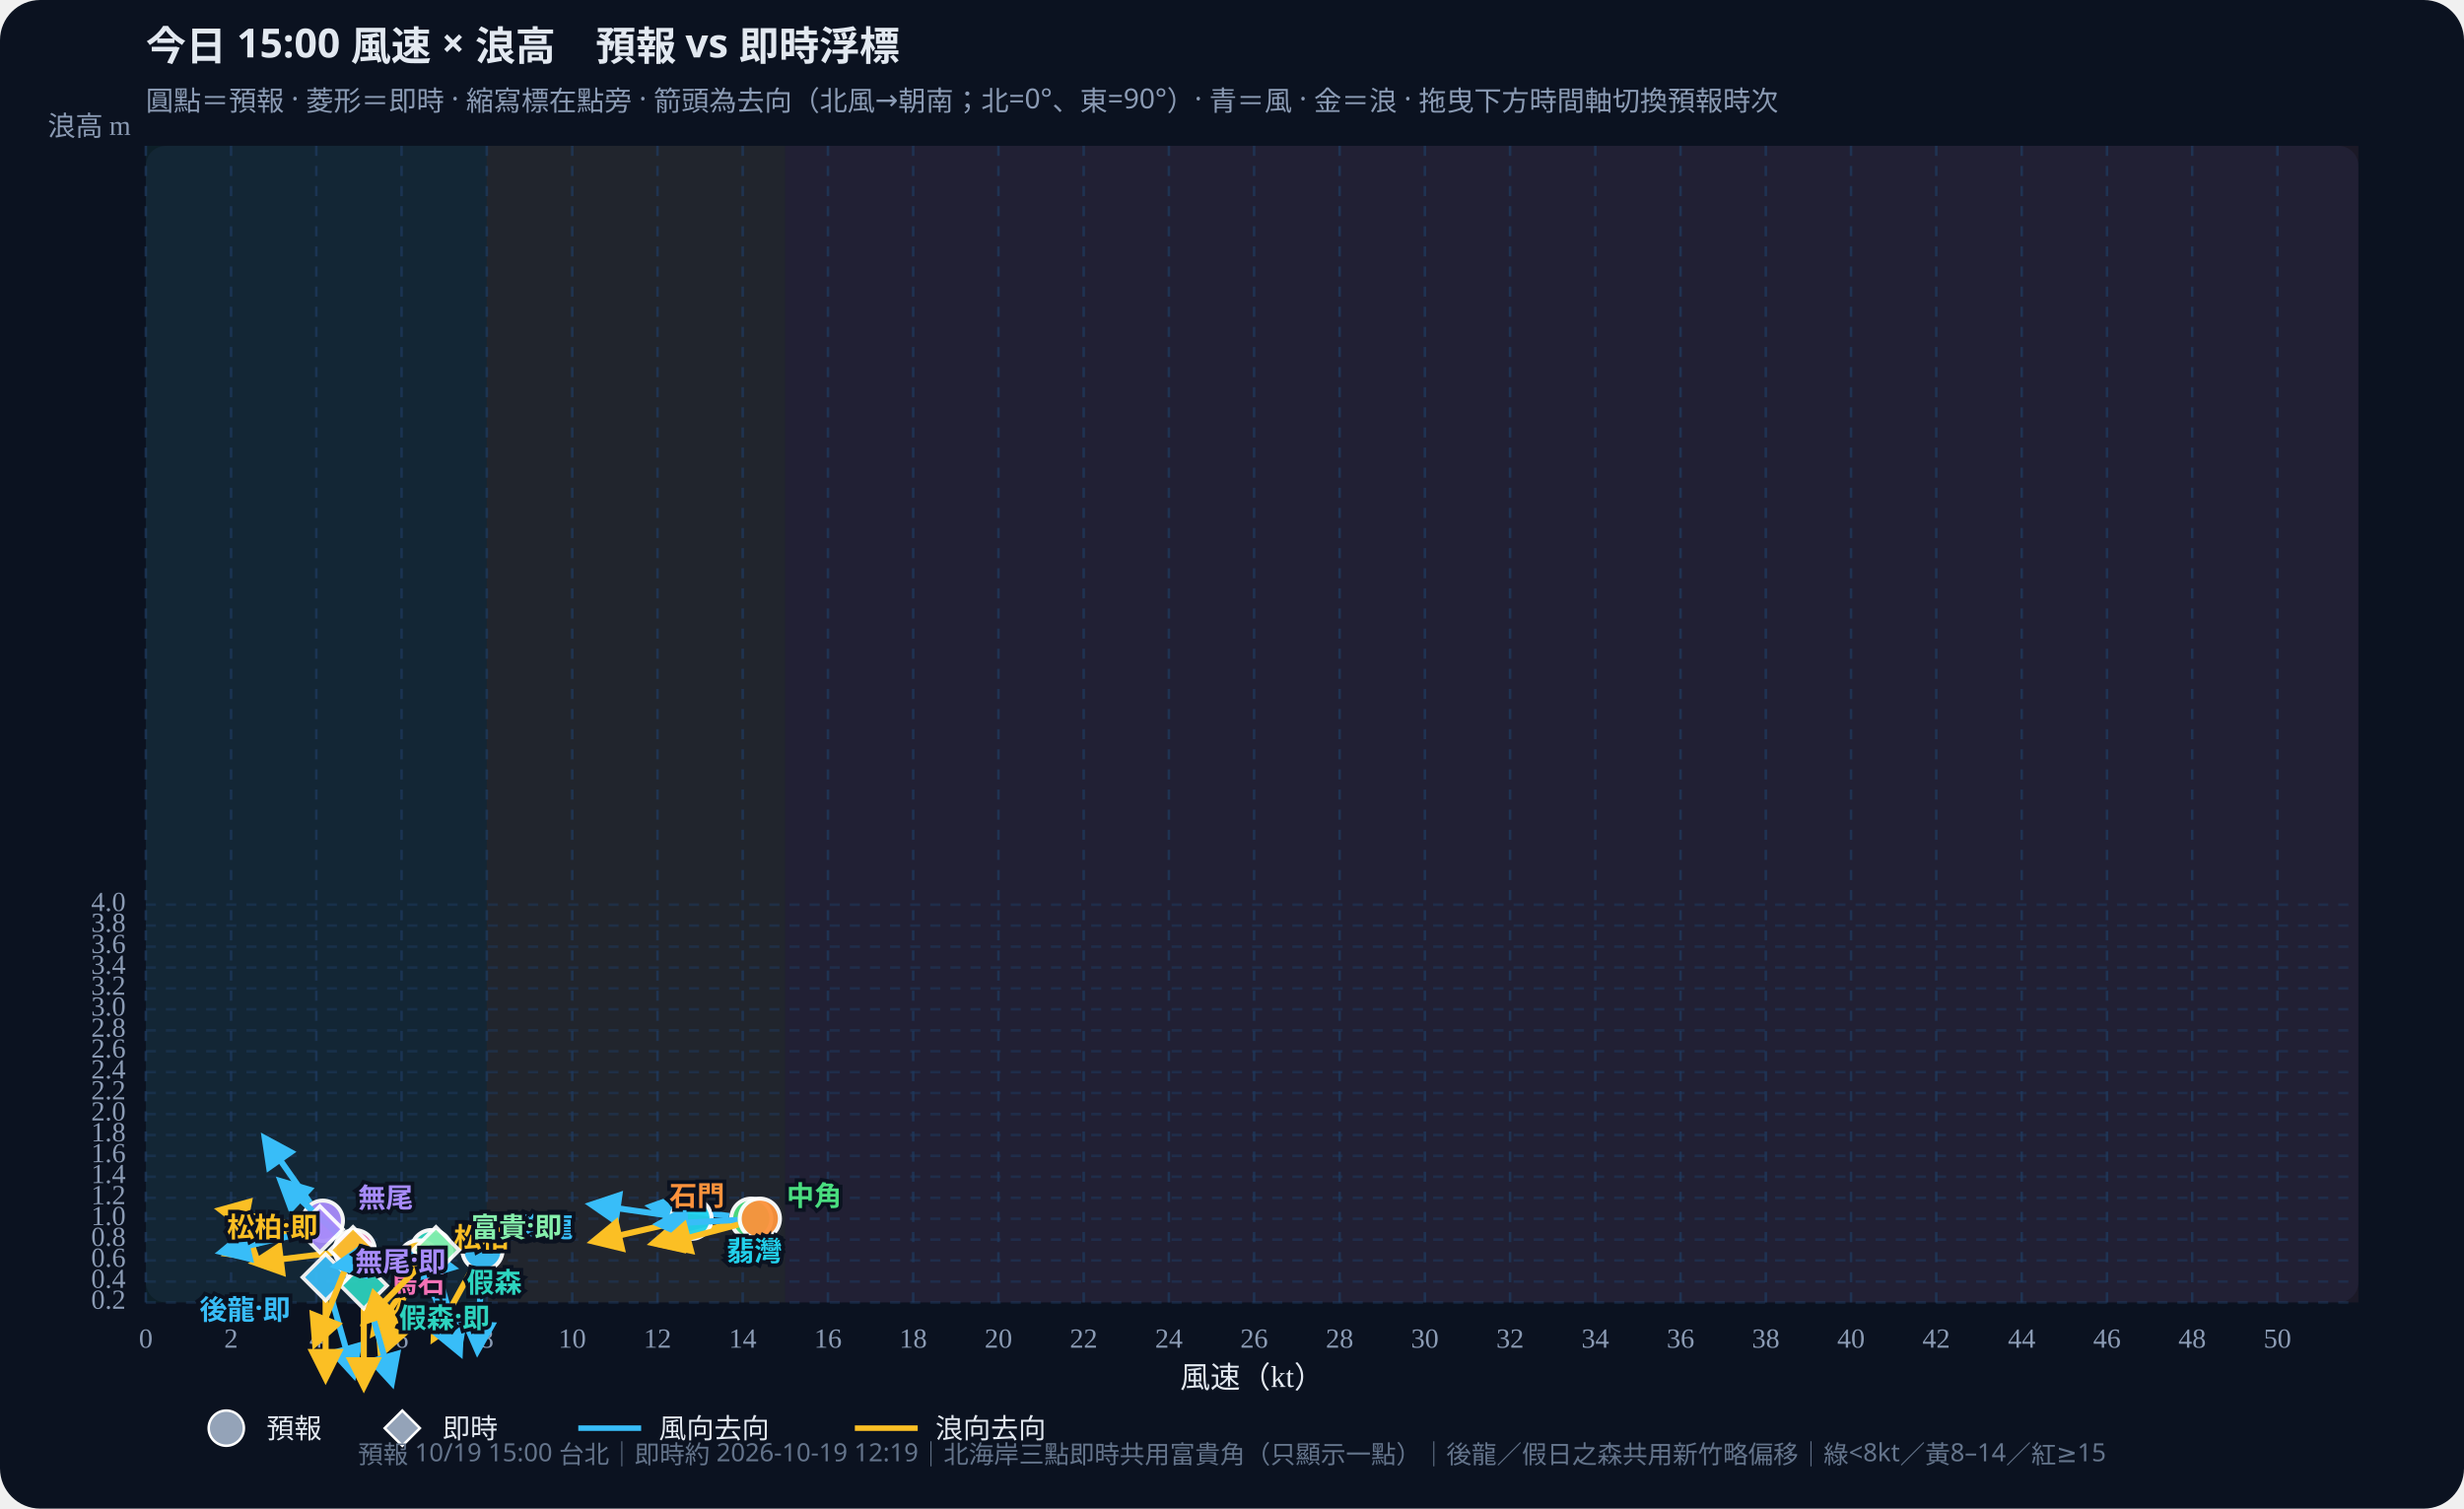
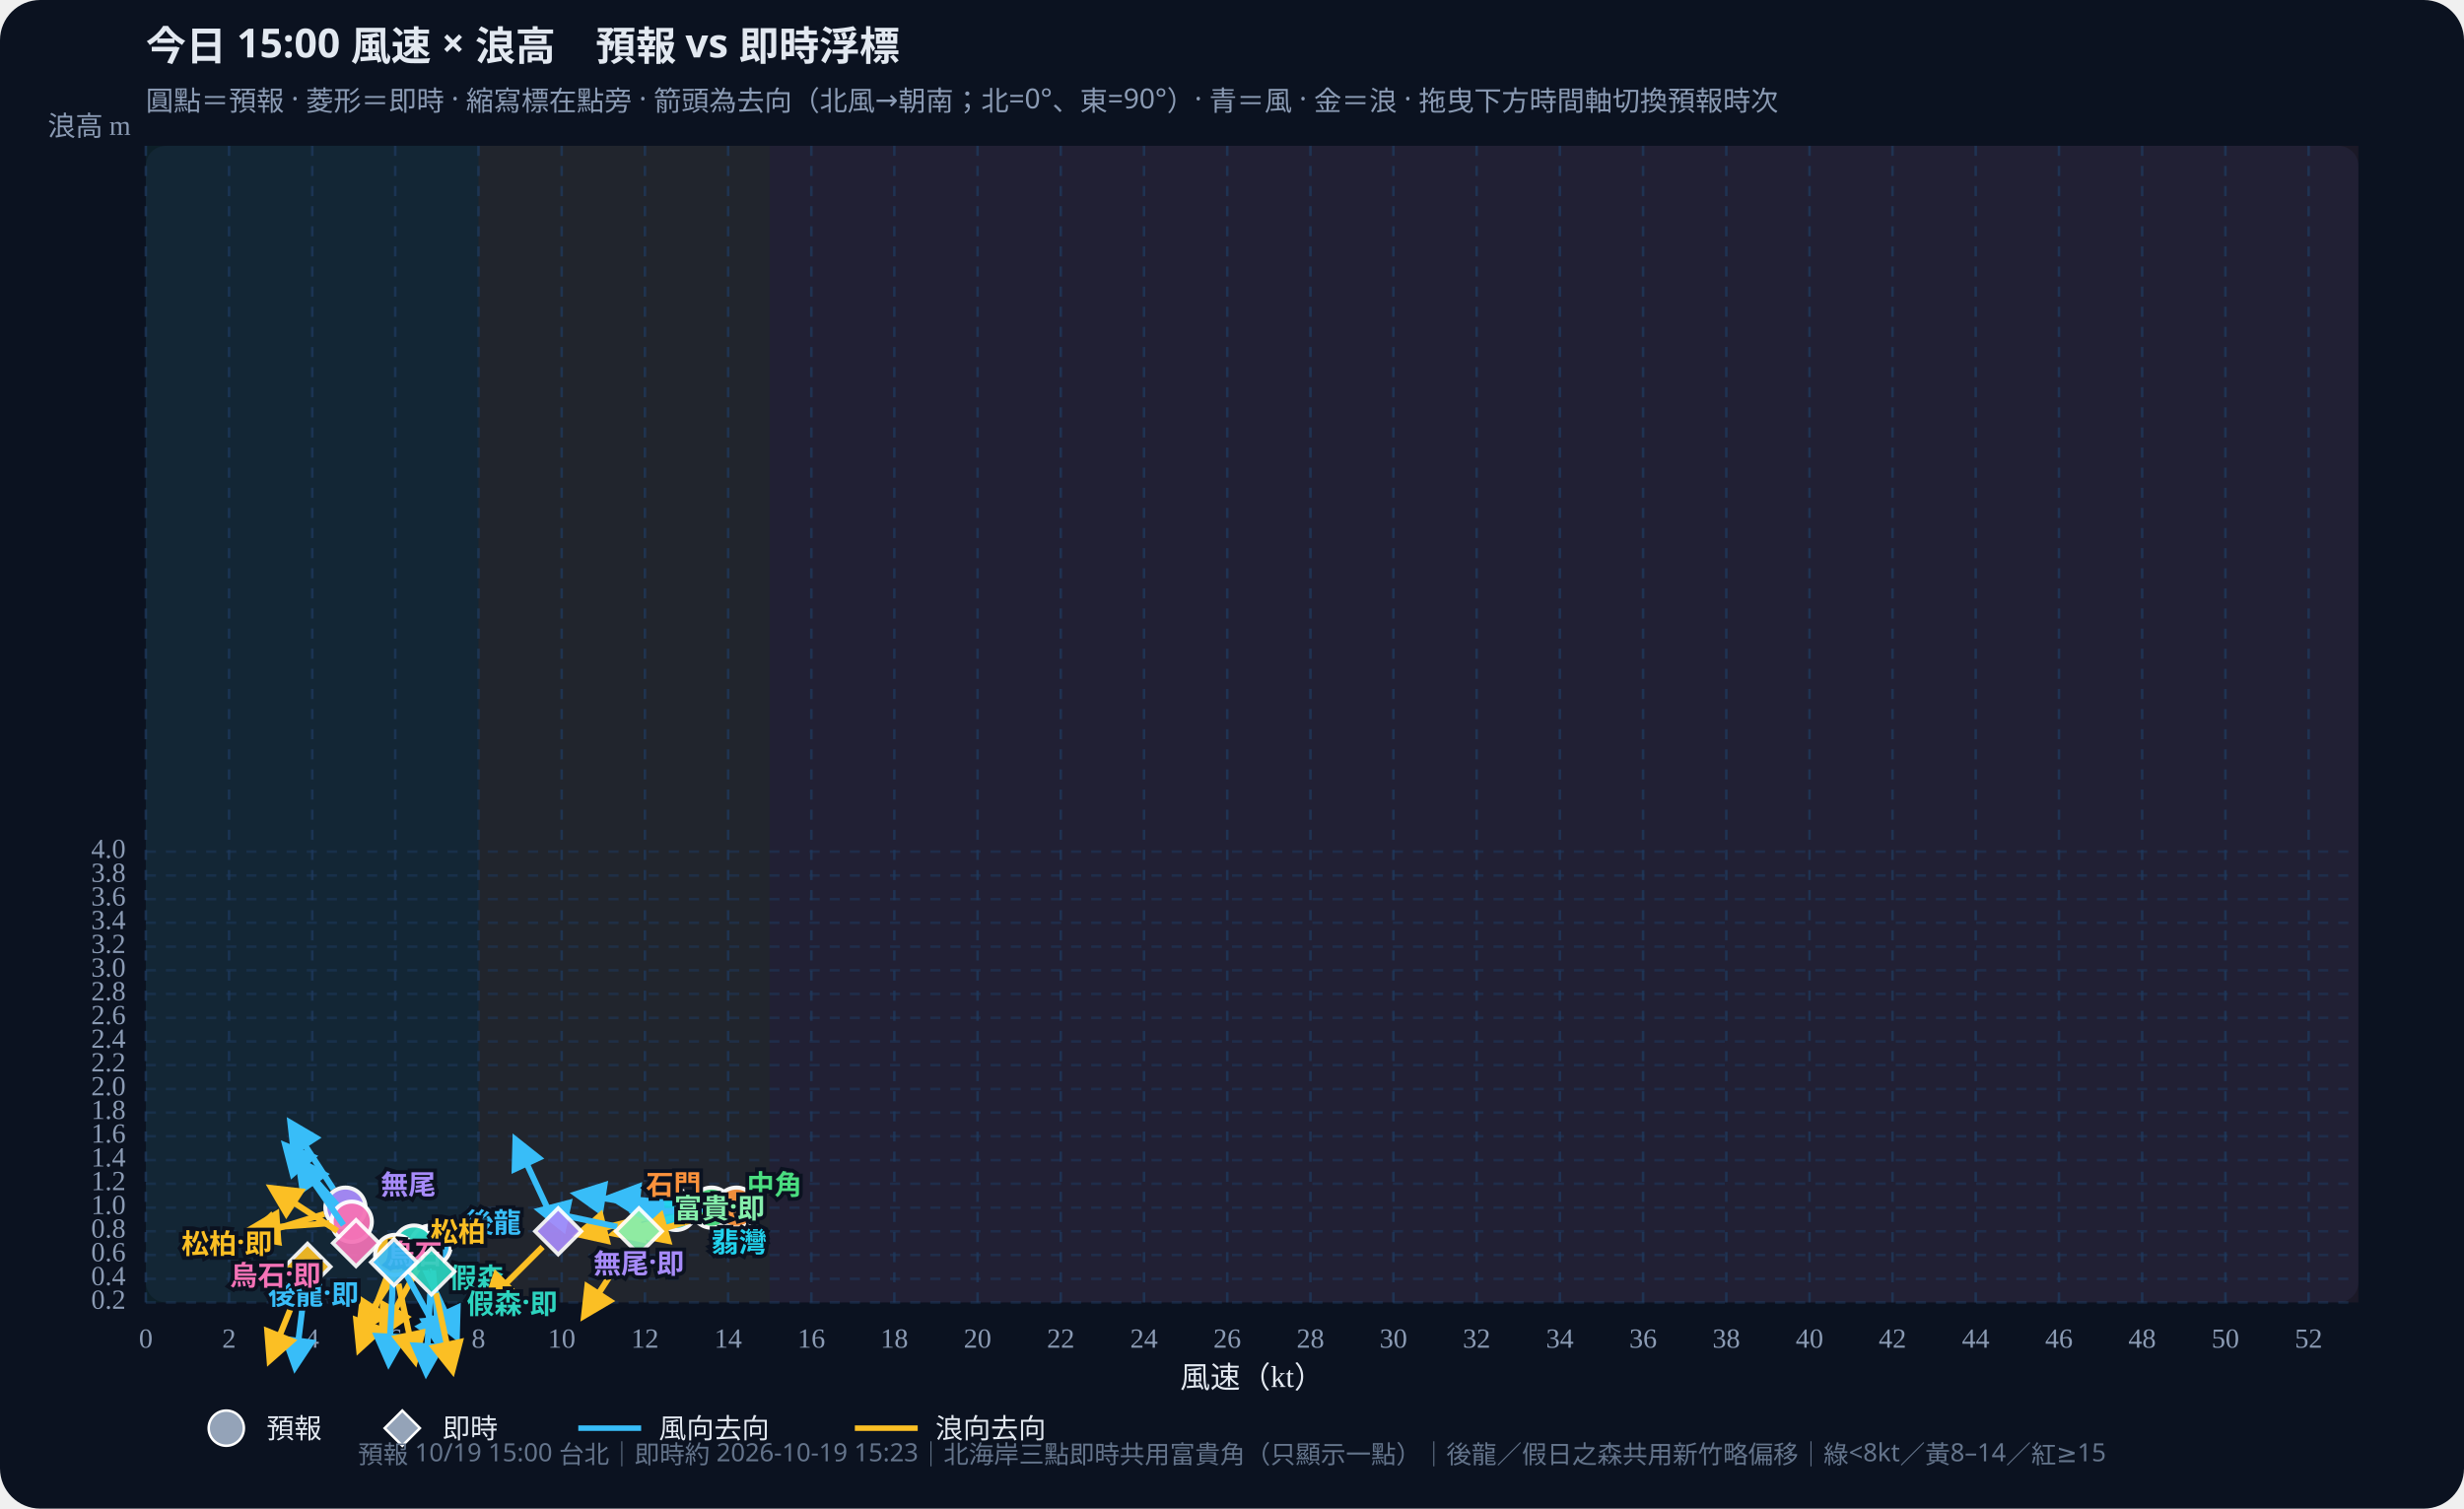
<svg xmlns="http://www.w3.org/2000/svg" id="wws-svg" viewBox="0 0 980 600" role="img" aria-label="風速與浪高散佈圖，可拖曳時間軸切換預報時次" style="width:100%;height:auto;display:block">
  <rect width="980" height="600" fill="#0b1220" rx="16" />
  <rect x="58" y="58" width="880" height="460" fill="#111a2e" rx="8" />
-   <rect x="58.0" y="58" width="135.6" height="460" fill="#34d399" opacity="0.07" />
-   <rect x="193.6" y="58" width="118.7" height="460" fill="#fbbf24" opacity="0.07" />
-   <rect x="312.3" y="58" width="625.7" height="460" fill="#fb7185" opacity="0.07" />
+   <rect x="58.0" y="58" width="132.3" height="460" fill="#34d399" opacity="0.07" />
+   <rect x="190.3" y="58" width="115.8" height="460" fill="#fbbf24" opacity="0.07" />
+   <rect x="306.1" y="58" width="631.9" height="460" fill="#fb7185" opacity="0.07" />
  <defs>
    <marker id="arrow-38bdf8" viewBox="0 0 10 10" refX="8" refY="5" markerWidth="6" markerHeight="6" orient="auto-start-reverse">
      <path d="M0,0 L10,5 L0,10 z" fill="#38bdf8" />
    </marker>
    <marker id="arrow-fbbf24" viewBox="0 0 10 10" refX="8" refY="5" markerWidth="6" markerHeight="6" orient="auto-start-reverse">
      <path d="M0,0 L10,5 L0,10 z" fill="#fbbf24" />
    </marker>
  </defs>
  <text id="wws-title" x="58" y="24" fill="#e2e8f0" font-size="16" font-weight="700" font-family="Noto Sans TC,system-ui,sans-serif">今日 15:00 風速 × 浪高　預報 vs 即時浮標</text>
  <text x="58" y="44" fill="#8b9bb4" font-size="11" font-family="Noto Sans TC,system-ui,sans-serif">圓點＝預報 · 菱形＝即時 · 縮寫標在點旁 · 箭頭為去向（北風→朝南；北=0°、東=90°）· 青＝風 · 金＝浪 · 拖曳下方時間軸切換預報時次</text>
  <line x1="58.0" y1="58" x2="58.0" y2="518" stroke="#1e3a5f" stroke-dasharray="4 4" opacity="0.7" />
  <text x="58.0" y="536" text-anchor="middle" fill="#8b9bb4" font-size="11">0</text>
-   <line x1="91.9" y1="58" x2="91.9" y2="518" stroke="#1e3a5f" stroke-dasharray="4 4" opacity="0.7" />
-   <text x="91.9" y="536" text-anchor="middle" fill="#8b9bb4" font-size="11">2</text>
-   <line x1="125.8" y1="58" x2="125.8" y2="518" stroke="#1e3a5f" stroke-dasharray="4 4" opacity="0.7" />
-   <text x="125.8" y="536" text-anchor="middle" fill="#8b9bb4" font-size="11">4</text>
-   <line x1="159.7" y1="58" x2="159.7" y2="518" stroke="#1e3a5f" stroke-dasharray="4 4" opacity="0.7" />
-   <text x="159.7" y="536" text-anchor="middle" fill="#8b9bb4" font-size="11">6</text>
-   <line x1="193.6" y1="58" x2="193.6" y2="518" stroke="#1e3a5f" stroke-dasharray="4 4" opacity="0.7" />
-   <text x="193.6" y="536" text-anchor="middle" fill="#8b9bb4" font-size="11">8</text>
-   <line x1="227.6" y1="58" x2="227.6" y2="518" stroke="#1e3a5f" stroke-dasharray="4 4" opacity="0.7" />
-   <text x="227.6" y="536" text-anchor="middle" fill="#8b9bb4" font-size="11">10</text>
-   <line x1="261.5" y1="58" x2="261.5" y2="518" stroke="#1e3a5f" stroke-dasharray="4 4" opacity="0.7" />
-   <text x="261.5" y="536" text-anchor="middle" fill="#8b9bb4" font-size="11">12</text>
-   <line x1="295.4" y1="58" x2="295.4" y2="518" stroke="#1e3a5f" stroke-dasharray="4 4" opacity="0.7" />
-   <text x="295.4" y="536" text-anchor="middle" fill="#8b9bb4" font-size="11">14</text>
-   <line x1="329.3" y1="58" x2="329.3" y2="518" stroke="#1e3a5f" stroke-dasharray="4 4" opacity="0.7" />
-   <text x="329.3" y="536" text-anchor="middle" fill="#8b9bb4" font-size="11">16</text>
-   <line x1="363.2" y1="58" x2="363.2" y2="518" stroke="#1e3a5f" stroke-dasharray="4 4" opacity="0.7" />
-   <text x="363.2" y="536" text-anchor="middle" fill="#8b9bb4" font-size="11">18</text>
-   <line x1="397.1" y1="58" x2="397.1" y2="518" stroke="#1e3a5f" stroke-dasharray="4 4" opacity="0.7" />
-   <text x="397.1" y="536" text-anchor="middle" fill="#8b9bb4" font-size="11">20</text>
-   <line x1="431.0" y1="58" x2="431.0" y2="518" stroke="#1e3a5f" stroke-dasharray="4 4" opacity="0.7" />
-   <text x="431.0" y="536" text-anchor="middle" fill="#8b9bb4" font-size="11">22</text>
-   <line x1="464.9" y1="58" x2="464.9" y2="518" stroke="#1e3a5f" stroke-dasharray="4 4" opacity="0.7" />
-   <text x="464.9" y="536" text-anchor="middle" fill="#8b9bb4" font-size="11">24</text>
-   <line x1="498.8" y1="58" x2="498.8" y2="518" stroke="#1e3a5f" stroke-dasharray="4 4" opacity="0.7" />
-   <text x="498.8" y="536" text-anchor="middle" fill="#8b9bb4" font-size="11">26</text>
-   <line x1="532.8" y1="58" x2="532.8" y2="518" stroke="#1e3a5f" stroke-dasharray="4 4" opacity="0.7" />
-   <text x="532.8" y="536" text-anchor="middle" fill="#8b9bb4" font-size="11">28</text>
-   <line x1="566.7" y1="58" x2="566.7" y2="518" stroke="#1e3a5f" stroke-dasharray="4 4" opacity="0.7" />
-   <text x="566.7" y="536" text-anchor="middle" fill="#8b9bb4" font-size="11">30</text>
-   <line x1="600.6" y1="58" x2="600.6" y2="518" stroke="#1e3a5f" stroke-dasharray="4 4" opacity="0.7" />
-   <text x="600.6" y="536" text-anchor="middle" fill="#8b9bb4" font-size="11">32</text>
-   <line x1="634.5" y1="58" x2="634.5" y2="518" stroke="#1e3a5f" stroke-dasharray="4 4" opacity="0.7" />
-   <text x="634.5" y="536" text-anchor="middle" fill="#8b9bb4" font-size="11">34</text>
-   <line x1="668.4" y1="58" x2="668.4" y2="518" stroke="#1e3a5f" stroke-dasharray="4 4" opacity="0.7" />
-   <text x="668.4" y="536" text-anchor="middle" fill="#8b9bb4" font-size="11">36</text>
-   <line x1="702.3" y1="58" x2="702.3" y2="518" stroke="#1e3a5f" stroke-dasharray="4 4" opacity="0.7" />
-   <text x="702.3" y="536" text-anchor="middle" fill="#8b9bb4" font-size="11">38</text>
-   <line x1="736.2" y1="58" x2="736.2" y2="518" stroke="#1e3a5f" stroke-dasharray="4 4" opacity="0.7" />
-   <text x="736.2" y="536" text-anchor="middle" fill="#8b9bb4" font-size="11">40</text>
-   <line x1="770.1" y1="58" x2="770.1" y2="518" stroke="#1e3a5f" stroke-dasharray="4 4" opacity="0.7" />
-   <text x="770.1" y="536" text-anchor="middle" fill="#8b9bb4" font-size="11">42</text>
-   <line x1="804.1" y1="58" x2="804.1" y2="518" stroke="#1e3a5f" stroke-dasharray="4 4" opacity="0.7" />
-   <text x="804.1" y="536" text-anchor="middle" fill="#8b9bb4" font-size="11">44</text>
-   <line x1="838.0" y1="58" x2="838.0" y2="518" stroke="#1e3a5f" stroke-dasharray="4 4" opacity="0.7" />
-   <text x="838.0" y="536" text-anchor="middle" fill="#8b9bb4" font-size="11">46</text>
-   <line x1="871.9" y1="58" x2="871.9" y2="518" stroke="#1e3a5f" stroke-dasharray="4 4" opacity="0.7" />
-   <text x="871.9" y="536" text-anchor="middle" fill="#8b9bb4" font-size="11">48</text>
-   <line x1="905.8" y1="58" x2="905.8" y2="518" stroke="#1e3a5f" stroke-dasharray="4 4" opacity="0.7" />
-   <text x="905.8" y="536" text-anchor="middle" fill="#8b9bb4" font-size="11">50</text>
+   <line x1="91.1" y1="58" x2="91.1" y2="518" stroke="#1e3a5f" stroke-dasharray="4 4" opacity="0.7" />
+   <text x="91.1" y="536" text-anchor="middle" fill="#8b9bb4" font-size="11">2</text>
+   <line x1="124.2" y1="58" x2="124.2" y2="518" stroke="#1e3a5f" stroke-dasharray="4 4" opacity="0.7" />
+   <text x="124.2" y="536" text-anchor="middle" fill="#8b9bb4" font-size="11">4</text>
+   <line x1="157.2" y1="58" x2="157.2" y2="518" stroke="#1e3a5f" stroke-dasharray="4 4" opacity="0.7" />
+   <text x="157.2" y="536" text-anchor="middle" fill="#8b9bb4" font-size="11">6</text>
+   <line x1="190.3" y1="58" x2="190.3" y2="518" stroke="#1e3a5f" stroke-dasharray="4 4" opacity="0.7" />
+   <text x="190.3" y="536" text-anchor="middle" fill="#8b9bb4" font-size="11">8</text>
+   <line x1="223.4" y1="58" x2="223.4" y2="518" stroke="#1e3a5f" stroke-dasharray="4 4" opacity="0.7" />
+   <text x="223.4" y="536" text-anchor="middle" fill="#8b9bb4" font-size="11">10</text>
+   <line x1="256.5" y1="58" x2="256.5" y2="518" stroke="#1e3a5f" stroke-dasharray="4 4" opacity="0.7" />
+   <text x="256.5" y="536" text-anchor="middle" fill="#8b9bb4" font-size="11">12</text>
+   <line x1="289.6" y1="58" x2="289.6" y2="518" stroke="#1e3a5f" stroke-dasharray="4 4" opacity="0.7" />
+   <text x="289.6" y="536" text-anchor="middle" fill="#8b9bb4" font-size="11">14</text>
+   <line x1="322.7" y1="58" x2="322.7" y2="518" stroke="#1e3a5f" stroke-dasharray="4 4" opacity="0.7" />
+   <text x="322.7" y="536" text-anchor="middle" fill="#8b9bb4" font-size="11">16</text>
+   <line x1="355.7" y1="58" x2="355.7" y2="518" stroke="#1e3a5f" stroke-dasharray="4 4" opacity="0.7" />
+   <text x="355.7" y="536" text-anchor="middle" fill="#8b9bb4" font-size="11">18</text>
+   <line x1="388.8" y1="58" x2="388.8" y2="518" stroke="#1e3a5f" stroke-dasharray="4 4" opacity="0.7" />
+   <text x="388.8" y="536" text-anchor="middle" fill="#8b9bb4" font-size="11">20</text>
+   <line x1="421.9" y1="58" x2="421.9" y2="518" stroke="#1e3a5f" stroke-dasharray="4 4" opacity="0.7" />
+   <text x="421.9" y="536" text-anchor="middle" fill="#8b9bb4" font-size="11">22</text>
+   <line x1="455.0" y1="58" x2="455.0" y2="518" stroke="#1e3a5f" stroke-dasharray="4 4" opacity="0.7" />
+   <text x="455.0" y="536" text-anchor="middle" fill="#8b9bb4" font-size="11">24</text>
+   <line x1="488.1" y1="58" x2="488.1" y2="518" stroke="#1e3a5f" stroke-dasharray="4 4" opacity="0.7" />
+   <text x="488.1" y="536" text-anchor="middle" fill="#8b9bb4" font-size="11">26</text>
+   <line x1="521.2" y1="58" x2="521.2" y2="518" stroke="#1e3a5f" stroke-dasharray="4 4" opacity="0.7" />
+   <text x="521.2" y="536" text-anchor="middle" fill="#8b9bb4" font-size="11">28</text>
+   <line x1="554.2" y1="58" x2="554.2" y2="518" stroke="#1e3a5f" stroke-dasharray="4 4" opacity="0.7" />
+   <text x="554.2" y="536" text-anchor="middle" fill="#8b9bb4" font-size="11">30</text>
+   <line x1="587.3" y1="58" x2="587.3" y2="518" stroke="#1e3a5f" stroke-dasharray="4 4" opacity="0.7" />
+   <text x="587.3" y="536" text-anchor="middle" fill="#8b9bb4" font-size="11">32</text>
+   <line x1="620.4" y1="58" x2="620.4" y2="518" stroke="#1e3a5f" stroke-dasharray="4 4" opacity="0.7" />
+   <text x="620.4" y="536" text-anchor="middle" fill="#8b9bb4" font-size="11">34</text>
+   <line x1="653.5" y1="58" x2="653.5" y2="518" stroke="#1e3a5f" stroke-dasharray="4 4" opacity="0.7" />
+   <text x="653.5" y="536" text-anchor="middle" fill="#8b9bb4" font-size="11">36</text>
+   <line x1="686.6" y1="58" x2="686.6" y2="518" stroke="#1e3a5f" stroke-dasharray="4 4" opacity="0.7" />
+   <text x="686.6" y="536" text-anchor="middle" fill="#8b9bb4" font-size="11">38</text>
+   <line x1="719.7" y1="58" x2="719.7" y2="518" stroke="#1e3a5f" stroke-dasharray="4 4" opacity="0.7" />
+   <text x="719.7" y="536" text-anchor="middle" fill="#8b9bb4" font-size="11">40</text>
+   <line x1="752.7" y1="58" x2="752.7" y2="518" stroke="#1e3a5f" stroke-dasharray="4 4" opacity="0.7" />
+   <text x="752.7" y="536" text-anchor="middle" fill="#8b9bb4" font-size="11">42</text>
+   <line x1="785.8" y1="58" x2="785.8" y2="518" stroke="#1e3a5f" stroke-dasharray="4 4" opacity="0.7" />
+   <text x="785.8" y="536" text-anchor="middle" fill="#8b9bb4" font-size="11">44</text>
+   <line x1="818.9" y1="58" x2="818.9" y2="518" stroke="#1e3a5f" stroke-dasharray="4 4" opacity="0.7" />
+   <text x="818.9" y="536" text-anchor="middle" fill="#8b9bb4" font-size="11">46</text>
+   <line x1="852.0" y1="58" x2="852.0" y2="518" stroke="#1e3a5f" stroke-dasharray="4 4" opacity="0.7" />
+   <text x="852.0" y="536" text-anchor="middle" fill="#8b9bb4" font-size="11">48</text>
+   <line x1="885.1" y1="58" x2="885.1" y2="518" stroke="#1e3a5f" stroke-dasharray="4 4" opacity="0.7" />
+   <text x="885.1" y="536" text-anchor="middle" fill="#8b9bb4" font-size="11">50</text>
+   <line x1="918.2" y1="58" x2="918.2" y2="518" stroke="#1e3a5f" stroke-dasharray="4 4" opacity="0.7" />
+   <text x="918.2" y="536" text-anchor="middle" fill="#8b9bb4" font-size="11">52</text>
  <line x1="58" y1="518.0" x2="938" y2="518.0" stroke="#1e3a5f" stroke-dasharray="4 4" opacity="0.5" />
  <text x="50" y="518.0" text-anchor="end" dominant-baseline="middle" fill="#8b9bb4" font-size="11">0.2</text>
-   <line x1="58" y1="509.7" x2="938" y2="509.7" stroke="#1e3a5f" stroke-dasharray="4 4" opacity="0.5" />
-   <text x="50" y="509.7" text-anchor="end" dominant-baseline="middle" fill="#8b9bb4" font-size="11">0.4</text>
-   <line x1="58" y1="501.3" x2="938" y2="501.3" stroke="#1e3a5f" stroke-dasharray="4 4" opacity="0.5" />
-   <text x="50" y="501.3" text-anchor="end" dominant-baseline="middle" fill="#8b9bb4" font-size="11">0.6</text>
-   <line x1="58" y1="493.0" x2="938" y2="493.0" stroke="#1e3a5f" stroke-dasharray="4 4" opacity="0.5" />
-   <text x="50" y="493.0" text-anchor="end" dominant-baseline="middle" fill="#8b9bb4" font-size="11">0.8</text>
-   <line x1="58" y1="484.7" x2="938" y2="484.7" stroke="#1e3a5f" stroke-dasharray="4 4" opacity="0.5" />
-   <text x="50" y="484.7" text-anchor="end" dominant-baseline="middle" fill="#8b9bb4" font-size="11">1.0</text>
-   <line x1="58" y1="476.4" x2="938" y2="476.4" stroke="#1e3a5f" stroke-dasharray="4 4" opacity="0.5" />
-   <text x="50" y="476.4" text-anchor="end" dominant-baseline="middle" fill="#8b9bb4" font-size="11">1.2</text>
-   <line x1="58" y1="468.0" x2="938" y2="468.0" stroke="#1e3a5f" stroke-dasharray="4 4" opacity="0.5" />
-   <text x="50" y="468.0" text-anchor="end" dominant-baseline="middle" fill="#8b9bb4" font-size="11">1.4</text>
-   <line x1="58" y1="459.7" x2="938" y2="459.7" stroke="#1e3a5f" stroke-dasharray="4 4" opacity="0.5" />
-   <text x="50" y="459.7" text-anchor="end" dominant-baseline="middle" fill="#8b9bb4" font-size="11">1.6</text>
-   <line x1="58" y1="451.4" x2="938" y2="451.4" stroke="#1e3a5f" stroke-dasharray="4 4" opacity="0.5" />
-   <text x="50" y="451.4" text-anchor="end" dominant-baseline="middle" fill="#8b9bb4" font-size="11">1.8</text>
-   <line x1="58" y1="443.1" x2="938" y2="443.1" stroke="#1e3a5f" stroke-dasharray="4 4" opacity="0.5" />
-   <text x="50" y="443.1" text-anchor="end" dominant-baseline="middle" fill="#8b9bb4" font-size="11">2.0</text>
-   <line x1="58" y1="434.7" x2="938" y2="434.7" stroke="#1e3a5f" stroke-dasharray="4 4" opacity="0.5" />
-   <text x="50" y="434.7" text-anchor="end" dominant-baseline="middle" fill="#8b9bb4" font-size="11">2.2</text>
-   <line x1="58" y1="426.4" x2="938" y2="426.4" stroke="#1e3a5f" stroke-dasharray="4 4" opacity="0.5" />
-   <text x="50" y="426.4" text-anchor="end" dominant-baseline="middle" fill="#8b9bb4" font-size="11">2.4</text>
-   <line x1="58" y1="418.1" x2="938" y2="418.1" stroke="#1e3a5f" stroke-dasharray="4 4" opacity="0.5" />
-   <text x="50" y="418.1" text-anchor="end" dominant-baseline="middle" fill="#8b9bb4" font-size="11">2.6</text>
-   <line x1="58" y1="409.8" x2="938" y2="409.8" stroke="#1e3a5f" stroke-dasharray="4 4" opacity="0.5" />
-   <text x="50" y="409.8" text-anchor="end" dominant-baseline="middle" fill="#8b9bb4" font-size="11">2.8</text>
-   <line x1="58" y1="401.4" x2="938" y2="401.4" stroke="#1e3a5f" stroke-dasharray="4 4" opacity="0.5" />
-   <text x="50" y="401.4" text-anchor="end" dominant-baseline="middle" fill="#8b9bb4" font-size="11">3.0</text>
-   <line x1="58" y1="393.1" x2="938" y2="393.1" stroke="#1e3a5f" stroke-dasharray="4 4" opacity="0.5" />
-   <text x="50" y="393.1" text-anchor="end" dominant-baseline="middle" fill="#8b9bb4" font-size="11">3.2</text>
-   <line x1="58" y1="384.8" x2="938" y2="384.8" stroke="#1e3a5f" stroke-dasharray="4 4" opacity="0.5" />
-   <text x="50" y="384.8" text-anchor="end" dominant-baseline="middle" fill="#8b9bb4" font-size="11">3.4</text>
+   <line x1="58" y1="508.6" x2="938" y2="508.6" stroke="#1e3a5f" stroke-dasharray="4 4" opacity="0.5" />
+   <text x="50" y="508.6" text-anchor="end" dominant-baseline="middle" fill="#8b9bb4" font-size="11">0.4</text>
+   <line x1="58" y1="499.1" x2="938" y2="499.1" stroke="#1e3a5f" stroke-dasharray="4 4" opacity="0.5" />
+   <text x="50" y="499.1" text-anchor="end" dominant-baseline="middle" fill="#8b9bb4" font-size="11">0.6</text>
+   <line x1="58" y1="489.7" x2="938" y2="489.7" stroke="#1e3a5f" stroke-dasharray="4 4" opacity="0.5" />
+   <text x="50" y="489.7" text-anchor="end" dominant-baseline="middle" fill="#8b9bb4" font-size="11">0.8</text>
+   <line x1="58" y1="480.3" x2="938" y2="480.3" stroke="#1e3a5f" stroke-dasharray="4 4" opacity="0.5" />
+   <text x="50" y="480.3" text-anchor="end" dominant-baseline="middle" fill="#8b9bb4" font-size="11">1.0</text>
+   <line x1="58" y1="470.8" x2="938" y2="470.8" stroke="#1e3a5f" stroke-dasharray="4 4" opacity="0.5" />
+   <text x="50" y="470.8" text-anchor="end" dominant-baseline="middle" fill="#8b9bb4" font-size="11">1.2</text>
+   <line x1="58" y1="461.4" x2="938" y2="461.4" stroke="#1e3a5f" stroke-dasharray="4 4" opacity="0.5" />
+   <text x="50" y="461.4" text-anchor="end" dominant-baseline="middle" fill="#8b9bb4" font-size="11">1.4</text>
+   <line x1="58" y1="451.9" x2="938" y2="451.9" stroke="#1e3a5f" stroke-dasharray="4 4" opacity="0.5" />
+   <text x="50" y="451.9" text-anchor="end" dominant-baseline="middle" fill="#8b9bb4" font-size="11">1.6</text>
+   <line x1="58" y1="442.5" x2="938" y2="442.5" stroke="#1e3a5f" stroke-dasharray="4 4" opacity="0.5" />
+   <text x="50" y="442.5" text-anchor="end" dominant-baseline="middle" fill="#8b9bb4" font-size="11">1.8</text>
+   <line x1="58" y1="433.1" x2="938" y2="433.1" stroke="#1e3a5f" stroke-dasharray="4 4" opacity="0.5" />
+   <text x="50" y="433.1" text-anchor="end" dominant-baseline="middle" fill="#8b9bb4" font-size="11">2.0</text>
+   <line x1="58" y1="423.6" x2="938" y2="423.6" stroke="#1e3a5f" stroke-dasharray="4 4" opacity="0.5" />
+   <text x="50" y="423.6" text-anchor="end" dominant-baseline="middle" fill="#8b9bb4" font-size="11">2.2</text>
+   <line x1="58" y1="414.2" x2="938" y2="414.2" stroke="#1e3a5f" stroke-dasharray="4 4" opacity="0.5" />
+   <text x="50" y="414.2" text-anchor="end" dominant-baseline="middle" fill="#8b9bb4" font-size="11">2.4</text>
+   <line x1="58" y1="404.8" x2="938" y2="404.8" stroke="#1e3a5f" stroke-dasharray="4 4" opacity="0.5" />
+   <text x="50" y="404.8" text-anchor="end" dominant-baseline="middle" fill="#8b9bb4" font-size="11">2.6</text>
+   <line x1="58" y1="395.3" x2="938" y2="395.3" stroke="#1e3a5f" stroke-dasharray="4 4" opacity="0.5" />
+   <text x="50" y="395.3" text-anchor="end" dominant-baseline="middle" fill="#8b9bb4" font-size="11">2.8</text>
+   <line x1="58" y1="385.9" x2="938" y2="385.9" stroke="#1e3a5f" stroke-dasharray="4 4" opacity="0.5" />
+   <text x="50" y="385.9" text-anchor="end" dominant-baseline="middle" fill="#8b9bb4" font-size="11">3.0</text>
  <line x1="58" y1="376.5" x2="938" y2="376.5" stroke="#1e3a5f" stroke-dasharray="4 4" opacity="0.5" />
-   <text x="50" y="376.5" text-anchor="end" dominant-baseline="middle" fill="#8b9bb4" font-size="11">3.6</text>
-   <line x1="58" y1="368.1" x2="938" y2="368.1" stroke="#1e3a5f" stroke-dasharray="4 4" opacity="0.5" />
-   <text x="50" y="368.1" text-anchor="end" dominant-baseline="middle" fill="#8b9bb4" font-size="11">3.8</text>
-   <line x1="58" y1="359.8" x2="938" y2="359.8" stroke="#1e3a5f" stroke-dasharray="4 4" opacity="0.5" />
-   <text x="50" y="359.8" text-anchor="end" dominant-baseline="middle" fill="#8b9bb4" font-size="11">4.0</text>
+   <text x="50" y="376.5" text-anchor="end" dominant-baseline="middle" fill="#8b9bb4" font-size="11">3.2</text>
+   <line x1="58" y1="367.0" x2="938" y2="367.0" stroke="#1e3a5f" stroke-dasharray="4 4" opacity="0.5" />
+   <text x="50" y="367.0" text-anchor="end" dominant-baseline="middle" fill="#8b9bb4" font-size="11">3.4</text>
+   <line x1="58" y1="357.6" x2="938" y2="357.6" stroke="#1e3a5f" stroke-dasharray="4 4" opacity="0.5" />
+   <text x="50" y="357.6" text-anchor="end" dominant-baseline="middle" fill="#8b9bb4" font-size="11">3.6</text>
+   <line x1="58" y1="348.2" x2="938" y2="348.2" stroke="#1e3a5f" stroke-dasharray="4 4" opacity="0.5" />
+   <text x="50" y="348.2" text-anchor="end" dominant-baseline="middle" fill="#8b9bb4" font-size="11">3.8</text>
+   <line x1="58" y1="338.7" x2="938" y2="338.7" stroke="#1e3a5f" stroke-dasharray="4 4" opacity="0.5" />
+   <text x="50" y="338.7" text-anchor="end" dominant-baseline="middle" fill="#8b9bb4" font-size="11">4.0</text>
  <text x="498" y="552" text-anchor="middle" fill="#e2e8f0" font-size="12">風速（kt）</text>
  <text x="52" y="54" text-anchor="end" fill="#8b9bb4" font-size="11">浪高 m</text>
  <g id="wws-forecast-layer">
-     <line x1="191.5" y1="506.0" x2="189.9" y2="537.1" stroke="#38bdf8" stroke-width="2.4" marker-end="url(#arrow-38bdf8)" />
-     <line x1="187.7" y1="504.9" x2="172.6" y2="532.2" stroke="#fbbf24" stroke-width="2.4" marker-end="url(#arrow-fbbf24)" />
-     <circle cx="191.9" cy="497.2" r="8.0" fill="#38bdf8" stroke="#fff" stroke-width="1.6" opacity="0.95" />
-     <line x1="174.0" y1="505.6" x2="182.6" y2="535.6" stroke="#38bdf8" stroke-width="2.4" marker-end="url(#arrow-38bdf8)" />
-     <line x1="166.6" y1="504.4" x2="148.7" y2="530.0" stroke="#fbbf24" stroke-width="2.4" marker-end="url(#arrow-fbbf24)" />
-     <circle cx="171.6" cy="497.2" r="8.0" fill="#2dd4bf" stroke="#fff" stroke-width="1.6" opacity="0.95" />
-     <line x1="170.1" y1="509.4" x2="182.8" y2="537.9" stroke="#38bdf8" stroke-width="2.4" marker-end="url(#arrow-38bdf8)" />
-     <line x1="163.2" y1="509.5" x2="151.5" y2="538.4" stroke="#fbbf24" stroke-width="2.4" marker-end="url(#arrow-fbbf24)" />
-     <circle cx="166.5" cy="501.3" r="8.0" fill="#fbbf24" stroke="#fff" stroke-width="1.6" opacity="0.95" />
-     <line x1="290.0" y1="483.6" x2="259.1" y2="479.8" stroke="#38bdf8" stroke-width="2.4" marker-end="url(#arrow-38bdf8)" />
-     <line x1="290.2" y1="486.8" x2="260.0" y2="494.4" stroke="#fbbf24" stroke-width="2.4" marker-end="url(#arrow-fbbf24)" />
-     <circle cx="298.8" cy="484.7" r="8.0" fill="#4ade80" stroke="#fff" stroke-width="1.6" opacity="0.95" />
-     <line x1="266.3" y1="483.5" x2="235.4" y2="479.1" stroke="#38bdf8" stroke-width="2.4" marker-end="url(#arrow-38bdf8)" />
-     <line x1="266.5" y1="486.7" x2="236.1" y2="493.7" stroke="#fbbf24" stroke-width="2.4" marker-end="url(#arrow-fbbf24)" />
-     <circle cx="275.0" cy="484.7" r="8.0" fill="#22d3ee" stroke="#fff" stroke-width="1.6" opacity="0.95" />
-     <line x1="293.4" y1="485.2" x2="262.2" y2="486.8" stroke="#38bdf8" stroke-width="2.4" marker-end="url(#arrow-38bdf8)" />
-     <line x1="293.7" y1="487.0" x2="263.5" y2="495.0" stroke="#fbbf24" stroke-width="2.4" marker-end="url(#arrow-fbbf24)" />
-     <circle cx="302.2" cy="484.7" r="8.0" fill="#fb923c" stroke="#fff" stroke-width="1.6" opacity="0.95" />
-     <line x1="123.3" y1="478.3" x2="105.4" y2="452.8" stroke="#38bdf8" stroke-width="2.4" marker-end="url(#arrow-38bdf8)" />
-     <line x1="120.0" y1="488.4" x2="90.5" y2="498.6" stroke="#fbbf24" stroke-width="2.4" marker-end="url(#arrow-fbbf24)" />
-     <circle cx="128.4" cy="485.5" r="8.0" fill="#a78bfa" stroke="#fff" stroke-width="1.6" opacity="0.95" />
-     <line x1="134.6" y1="491.2" x2="111.8" y2="469.9" stroke="#38bdf8" stroke-width="2.4" marker-end="url(#arrow-38bdf8)" />
-     <line x1="132.3" y1="498.3" x2="101.4" y2="502.1" stroke="#fbbf24" stroke-width="2.4" marker-end="url(#arrow-fbbf24)" />
-     <circle cx="141.1" cy="497.2" r="8.0" fill="#f472b6" stroke="#fff" stroke-width="1.6" opacity="0.95" />
-     <text x="205.9" y="487.2" text-anchor="start" dominant-baseline="central" fill="#38bdf8" font-size="11" font-weight="700" font-family="Noto Sans TC,system-ui,sans-serif" stroke="#0b1220" stroke-width="3" paint-order="stroke">後龍</text>
-     <text x="185.6" y="509.2" text-anchor="start" dominant-baseline="central" fill="#2dd4bf" font-size="11" font-weight="700" font-family="Noto Sans TC,system-ui,sans-serif" stroke="#0b1220" stroke-width="3" paint-order="stroke">假森</text>
-     <text x="180.5" y="491.3" text-anchor="start" dominant-baseline="central" fill="#fbbf24" font-size="11" font-weight="700" font-family="Noto Sans TC,system-ui,sans-serif" stroke="#0b1220" stroke-width="3" paint-order="stroke">松柏</text>
-     <text x="312.8" y="474.7" text-anchor="start" dominant-baseline="central" fill="#4ade80" font-size="11" font-weight="700" font-family="Noto Sans TC,system-ui,sans-serif" stroke="#0b1220" stroke-width="3" paint-order="stroke">中角</text>
-     <text x="289.0" y="496.7" text-anchor="start" dominant-baseline="central" fill="#22d3ee" font-size="11" font-weight="700" font-family="Noto Sans TC,system-ui,sans-serif" stroke="#0b1220" stroke-width="3" paint-order="stroke">翡灣</text>
-     <text x="288.2" y="474.7" text-anchor="end" dominant-baseline="central" fill="#fb923c" font-size="11" font-weight="700" font-family="Noto Sans TC,system-ui,sans-serif" stroke="#0b1220" stroke-width="3" paint-order="stroke">石門</text>
-     <text x="142.4" y="475.5" text-anchor="start" dominant-baseline="central" fill="#a78bfa" font-size="11" font-weight="700" font-family="Noto Sans TC,system-ui,sans-serif" stroke="#0b1220" stroke-width="3" paint-order="stroke">無尾</text>
-     <text x="155.1" y="509.2" text-anchor="start" dominant-baseline="central" fill="#f472b6" font-size="11" font-weight="700" font-family="Noto Sans TC,system-ui,sans-serif" stroke="#0b1220" stroke-width="3" paint-order="stroke">烏石</text>
+     <line x1="172.1" y1="504.1" x2="174.8" y2="535.2" stroke="#38bdf8" stroke-width="2.4" marker-end="url(#arrow-38bdf8)" />
+     <line x1="167.0" y1="503.1" x2="151.9" y2="530.3" stroke="#fbbf24" stroke-width="2.4" marker-end="url(#arrow-fbbf24)" />
+     <circle cx="171.3" cy="495.4" r="8.0" fill="#38bdf8" stroke="#fff" stroke-width="1.6" opacity="0.95" />
+     <line x1="168.4" y1="503.3" x2="181.6" y2="531.6" stroke="#38bdf8" stroke-width="2.4" marker-end="url(#arrow-38bdf8)" />
+     <line x1="159.9" y1="502.7" x2="142.9" y2="528.9" stroke="#fbbf24" stroke-width="2.4" marker-end="url(#arrow-fbbf24)" />
+     <circle cx="164.7" cy="495.4" r="8.0" fill="#2dd4bf" stroke="#fff" stroke-width="1.6" opacity="0.95" />
+     <line x1="161.5" y1="506.8" x2="176.6" y2="534.1" stroke="#38bdf8" stroke-width="2.4" marker-end="url(#arrow-38bdf8)" />
+     <line x1="154.1" y1="507.3" x2="142.9" y2="536.5" stroke="#fbbf24" stroke-width="2.4" marker-end="url(#arrow-fbbf24)" />
+     <circle cx="157.2" cy="499.1" r="8.0" fill="#fbbf24" stroke="#fff" stroke-width="1.6" opacity="0.95" />
+     <line x1="274.2" y1="479.3" x2="243.2" y2="476.1" stroke="#38bdf8" stroke-width="2.4" marker-end="url(#arrow-38bdf8)" />
+     <line x1="274.5" y1="482.5" x2="244.3" y2="490.6" stroke="#fbbf24" stroke-width="2.4" marker-end="url(#arrow-fbbf24)" />
+     <circle cx="283.0" cy="480.3" r="8.0" fill="#4ade80" stroke="#fff" stroke-width="1.6" opacity="0.95" />
+     <line x1="260.2" y1="479.8" x2="229.4" y2="474.9" stroke="#38bdf8" stroke-width="2.4" marker-end="url(#arrow-38bdf8)" />
+     <line x1="260.4" y1="483.3" x2="230.1" y2="490.9" stroke="#fbbf24" stroke-width="2.4" marker-end="url(#arrow-fbbf24)" />
+     <circle cx="268.9" cy="481.2" r="8.0" fill="#22d3ee" stroke="#fff" stroke-width="1.6" opacity="0.95" />
+     <line x1="284.1" y1="480.7" x2="252.9" y2="482.3" stroke="#38bdf8" stroke-width="2.4" marker-end="url(#arrow-38bdf8)" />
+     <line x1="284.4" y1="482.7" x2="254.4" y2="491.3" stroke="#fbbf24" stroke-width="2.4" marker-end="url(#arrow-fbbf24)" />
+     <circle cx="292.9" cy="480.3" r="8.0" fill="#fb923c" stroke="#fff" stroke-width="1.6" opacity="0.95" />
+     <line x1="132.6" y1="472.9" x2="115.6" y2="446.7" stroke="#38bdf8" stroke-width="2.4" marker-end="url(#arrow-38bdf8)" />
+     <line x1="129.0" y1="482.8" x2="99.1" y2="492.0" stroke="#fbbf24" stroke-width="2.4" marker-end="url(#arrow-fbbf24)" />
+     <circle cx="137.4" cy="480.3" r="8.0" fill="#a78bfa" stroke="#fff" stroke-width="1.6" opacity="0.95" />
+     <line x1="134.1" y1="479.3" x2="113.6" y2="455.7" stroke="#38bdf8" stroke-width="2.4" marker-end="url(#arrow-38bdf8)" />
+     <line x1="131.1" y1="486.5" x2="100.0" y2="488.7" stroke="#fbbf24" stroke-width="2.4" marker-end="url(#arrow-fbbf24)" />
+     <circle cx="139.9" cy="485.9" r="8.0" fill="#f472b6" stroke="#fff" stroke-width="1.6" opacity="0.95" />
+     <text x="185.3" y="485.4" text-anchor="start" dominant-baseline="central" fill="#38bdf8" font-size="11" font-weight="700" font-family="Noto Sans TC,system-ui,sans-serif" stroke="#0b1220" stroke-width="3" paint-order="stroke">後龍</text>
+     <text x="178.7" y="507.4" text-anchor="start" dominant-baseline="central" fill="#2dd4bf" font-size="11" font-weight="700" font-family="Noto Sans TC,system-ui,sans-serif" stroke="#0b1220" stroke-width="3" paint-order="stroke">假森</text>
+     <text x="171.2" y="489.1" text-anchor="start" dominant-baseline="central" fill="#fbbf24" font-size="11" font-weight="700" font-family="Noto Sans TC,system-ui,sans-serif" stroke="#0b1220" stroke-width="3" paint-order="stroke">松柏</text>
+     <text x="297.0" y="470.3" text-anchor="start" dominant-baseline="central" fill="#4ade80" font-size="11" font-weight="700" font-family="Noto Sans TC,system-ui,sans-serif" stroke="#0b1220" stroke-width="3" paint-order="stroke">中角</text>
+     <text x="282.9" y="493.2" text-anchor="start" dominant-baseline="central" fill="#22d3ee" font-size="11" font-weight="700" font-family="Noto Sans TC,system-ui,sans-serif" stroke="#0b1220" stroke-width="3" paint-order="stroke">翡灣</text>
+     <text x="278.9" y="470.3" text-anchor="end" dominant-baseline="central" fill="#fb923c" font-size="11" font-weight="700" font-family="Noto Sans TC,system-ui,sans-serif" stroke="#0b1220" stroke-width="3" paint-order="stroke">石門</text>
+     <text x="151.4" y="470.3" text-anchor="start" dominant-baseline="central" fill="#a78bfa" font-size="11" font-weight="700" font-family="Noto Sans TC,system-ui,sans-serif" stroke="#0b1220" stroke-width="3" paint-order="stroke">無尾</text>
+     <text x="153.9" y="497.9" text-anchor="start" dominant-baseline="central" fill="#f472b6" font-size="11" font-weight="700" font-family="Noto Sans TC,system-ui,sans-serif" stroke="#0b1220" stroke-width="3" paint-order="stroke">烏石</text>
  </g>
  <g id="wws-live-layer">
-     <line x1="131.9" y1="516.5" x2="140.5" y2="546.5" stroke="#38bdf8" stroke-width="2.4" marker-end="url(#arrow-38bdf8)" />
-     <line x1="129.5" y1="516.8" x2="129.5" y2="548.0" stroke="#fbbf24" stroke-width="2.4" marker-end="url(#arrow-fbbf24)" />
-     <polygon points="129.5,498.8 138.7,508.0 129.5,517.2 120.3,508.0" fill="#38bdf8" stroke="#fff" stroke-width="1.5" opacity="0.92" />
-     <line x1="147.2" y1="519.8" x2="155.8" y2="549.8" stroke="#38bdf8" stroke-width="2.4" marker-end="url(#arrow-38bdf8)" />
-     <line x1="144.7" y1="520.1" x2="144.7" y2="551.3" stroke="#fbbf24" stroke-width="2.4" marker-end="url(#arrow-fbbf24)" />
-     <polygon points="144.7,502.1 153.9,511.3 144.7,520.5 135.5,511.3" fill="#2dd4bf" stroke="#fff" stroke-width="1.5" opacity="0.92" />
-     <line x1="149.1" y1="498.7" x2="179.8" y2="504.1" stroke="#38bdf8" stroke-width="2.4" marker-end="url(#arrow-38bdf8)" />
-     <line x1="137.1" y1="505.3" x2="125.4" y2="534.3" stroke="#fbbf24" stroke-width="2.4" marker-end="url(#arrow-fbbf24)" />
-     <polygon points="140.4,488.0 149.6,497.2 140.4,506.4 131.2,497.2" fill="#fbbf24" stroke="#fff" stroke-width="1.5" opacity="0.92" />
-     <line x1="164.7" y1="498.6" x2="133.8" y2="503.4" stroke="#38bdf8" stroke-width="2.4" marker-end="url(#arrow-38bdf8)" />
-     <line x1="167.1" y1="503.4" x2="145.1" y2="525.5" stroke="#fbbf24" stroke-width="2.4" marker-end="url(#arrow-fbbf24)" />
-     <polygon points="173.4,488.0 182.6,497.2 173.4,506.4 164.2,497.2" fill="#86efac" stroke="#fff" stroke-width="1.5" opacity="0.92" />
-     <line x1="118.6" y1="490.8" x2="88.2" y2="497.9" stroke="#38bdf8" stroke-width="2.4" marker-end="url(#arrow-38bdf8)" />
-     <line x1="118.6" y1="487.2" x2="87.9" y2="481.2" stroke="#fbbf24" stroke-width="2.4" marker-end="url(#arrow-fbbf24)" />
-     <polygon points="127.2,479.7 136.4,488.9 127.2,498.1 118.0,488.9" fill="#a78bfa" stroke="#fff" stroke-width="1.5" opacity="0.92" />
-     <text x="115.5" y="520.0" text-anchor="end" dominant-baseline="central" fill="#38bdf8" font-size="11" font-weight="700" font-family="Noto Sans TC,system-ui,sans-serif" stroke="#0b1220" stroke-width="3" paint-order="stroke">後龍·即</text>
-     <text x="158.7" y="523.3" text-anchor="start" dominant-baseline="central" fill="#2dd4bf" font-size="11" font-weight="700" font-family="Noto Sans TC,system-ui,sans-serif" stroke="#0b1220" stroke-width="3" paint-order="stroke">假森·即</text>
-     <text x="126.4" y="487.2" text-anchor="end" dominant-baseline="central" fill="#fbbf24" font-size="11" font-weight="700" font-family="Noto Sans TC,system-ui,sans-serif" stroke="#0b1220" stroke-width="3" paint-order="stroke">松柏·即</text>
-     <text x="187.4" y="487.2" text-anchor="start" dominant-baseline="central" fill="#86efac" font-size="11" font-weight="700" font-family="Noto Sans TC,system-ui,sans-serif" stroke="#0b1220" stroke-width="3" paint-order="stroke">富貴·即</text>
-     <text x="141.2" y="500.9" text-anchor="start" dominant-baseline="central" fill="#a78bfa" font-size="11" font-weight="700" font-family="Noto Sans TC,system-ui,sans-serif" stroke="#0b1220" stroke-width="3" paint-order="stroke">無尾·即</text>
+     <line x1="156.2" y1="510.7" x2="154.6" y2="541.9" stroke="#38bdf8" stroke-width="2.4" marker-end="url(#arrow-38bdf8)" />
+     <line x1="158.5" y1="510.6" x2="165.0" y2="541.1" stroke="#fbbf24" stroke-width="2.4" marker-end="url(#arrow-fbbf24)" />
+     <polygon points="156.7,492.8 165.9,502.0 156.7,511.2 147.5,502.0" fill="#38bdf8" stroke="#fff" stroke-width="1.5" opacity="0.92" />
+     <line x1="171.1" y1="514.5" x2="169.5" y2="545.7" stroke="#38bdf8" stroke-width="2.4" marker-end="url(#arrow-38bdf8)" />
+     <line x1="173.4" y1="514.3" x2="179.9" y2="544.9" stroke="#fbbf24" stroke-width="2.4" marker-end="url(#arrow-fbbf24)" />
+     <polygon points="171.6,496.5 180.8,505.7 171.6,514.9 162.4,505.7" fill="#2dd4bf" stroke="#fff" stroke-width="1.5" opacity="0.92" />
+     <line x1="121.2" y1="512.6" x2="117.4" y2="543.5" stroke="#38bdf8" stroke-width="2.4" marker-end="url(#arrow-38bdf8)" />
+     <line x1="119.0" y1="512.0" x2="107.3" y2="540.9" stroke="#fbbf24" stroke-width="2.4" marker-end="url(#arrow-fbbf24)" />
+     <polygon points="122.3,494.6 131.5,503.8 122.3,513.0 113.1,503.8" fill="#fbbf24" stroke="#fff" stroke-width="1.5" opacity="0.92" />
+     <line x1="245.5" y1="487.9" x2="215.0" y2="481.4" stroke="#38bdf8" stroke-width="2.4" marker-end="url(#arrow-38bdf8)" />
+     <line x1="249.3" y1="497.1" x2="232.4" y2="523.2" stroke="#fbbf24" stroke-width="2.4" marker-end="url(#arrow-fbbf24)" />
+     <polygon points="254.1,480.5 263.3,489.7 254.1,498.9 244.9,489.7" fill="#86efac" stroke="#fff" stroke-width="1.5" opacity="0.92" />
+     <line x1="218.3" y1="481.7" x2="205.1" y2="453.4" stroke="#38bdf8" stroke-width="2.4" marker-end="url(#arrow-38bdf8)" />
+     <line x1="215.8" y1="495.9" x2="193.7" y2="518.0" stroke="#fbbf24" stroke-width="2.4" marker-end="url(#arrow-fbbf24)" />
+     <polygon points="222.0,480.5 231.2,489.7 222.0,498.9 212.8,489.7" fill="#a78bfa" stroke="#fff" stroke-width="1.5" opacity="0.92" />
+     <line x1="136.6" y1="487.2" x2="118.7" y2="461.6" stroke="#38bdf8" stroke-width="2.4" marker-end="url(#arrow-38bdf8)" />
+     <line x1="134.2" y1="489.6" x2="108.1" y2="472.6" stroke="#fbbf24" stroke-width="2.4" marker-end="url(#arrow-fbbf24)" />
+     <polygon points="141.6,485.2 150.8,494.4 141.6,503.6 132.4,494.4" fill="#f472b6" stroke="#fff" stroke-width="1.5" opacity="0.92" />
+     <text x="142.7" y="514.0" text-anchor="end" dominant-baseline="central" fill="#38bdf8" font-size="11" font-weight="700" font-family="Noto Sans TC,system-ui,sans-serif" stroke="#0b1220" stroke-width="3" paint-order="stroke">後龍·即</text>
+     <text x="185.6" y="517.7" text-anchor="start" dominant-baseline="central" fill="#2dd4bf" font-size="11" font-weight="700" font-family="Noto Sans TC,system-ui,sans-serif" stroke="#0b1220" stroke-width="3" paint-order="stroke">假森·即</text>
+     <text x="108.3" y="493.8" text-anchor="end" dominant-baseline="central" fill="#fbbf24" font-size="11" font-weight="700" font-family="Noto Sans TC,system-ui,sans-serif" stroke="#0b1220" stroke-width="3" paint-order="stroke">松柏·即</text>
+     <text x="268.1" y="479.7" text-anchor="start" dominant-baseline="central" fill="#86efac" font-size="11" font-weight="700" font-family="Noto Sans TC,system-ui,sans-serif" stroke="#0b1220" stroke-width="3" paint-order="stroke">富貴·即</text>
+     <text x="236.0" y="501.7" text-anchor="start" dominant-baseline="central" fill="#a78bfa" font-size="11" font-weight="700" font-family="Noto Sans TC,system-ui,sans-serif" stroke="#0b1220" stroke-width="3" paint-order="stroke">無尾·即</text>
+     <text x="127.6" y="506.4" text-anchor="end" dominant-baseline="central" fill="#f472b6" font-size="11" font-weight="700" font-family="Noto Sans TC,system-ui,sans-serif" stroke="#0b1220" stroke-width="3" paint-order="stroke">烏石·即</text>
  </g>
  <circle cx="90" cy="568" r="7" fill="#94a3b8" stroke="#fff" />
  <text x="106" y="572" fill="#e2e8f0" font-size="11" font-family="Noto Sans TC,system-ui,sans-serif">預報</text>
  <polygon points="160,561 167,568 160,575 153,568" fill="#94a3b8" stroke="#fff" />
  <text x="176" y="572" fill="#e2e8f0" font-size="11" font-family="Noto Sans TC,system-ui,sans-serif">即時</text>
  <line x1="230" y1="568" x2="255" y2="568" stroke="#38bdf8" stroke-width="2.2" />
  <text x="262" y="572" fill="#e2e8f0" font-size="11" font-family="Noto Sans TC,system-ui,sans-serif">風向去向</text>
  <line x1="340" y1="568" x2="365" y2="568" stroke="#fbbf24" stroke-width="2.2" />
  <text x="372" y="572" fill="#e2e8f0" font-size="11" font-family="Noto Sans TC,system-ui,sans-serif">浪向去向</text>
-   <text id="wws-foot" x="490" y="582" text-anchor="middle" fill="#64748b" font-size="10" font-family="Noto Sans TC,system-ui,sans-serif">預報 10/19 15:00 台北｜即時約 2026-10-19 12:19｜北海岸三點即時共用富貴角（只顯示一點）｜後龍／假日之森共用新竹略偏移｜綠&lt;8kt／黃8–14／紅≥15</text>
+   <text id="wws-foot" x="490" y="582" text-anchor="middle" fill="#64748b" font-size="10" font-family="Noto Sans TC,system-ui,sans-serif">預報 10/19 15:00 台北｜即時約 2026-10-19 15:23｜北海岸三點即時共用富貴角（只顯示一點）｜後龍／假日之森共用新竹略偏移｜綠&lt;8kt／黃8–14／紅≥15</text>
</svg>
